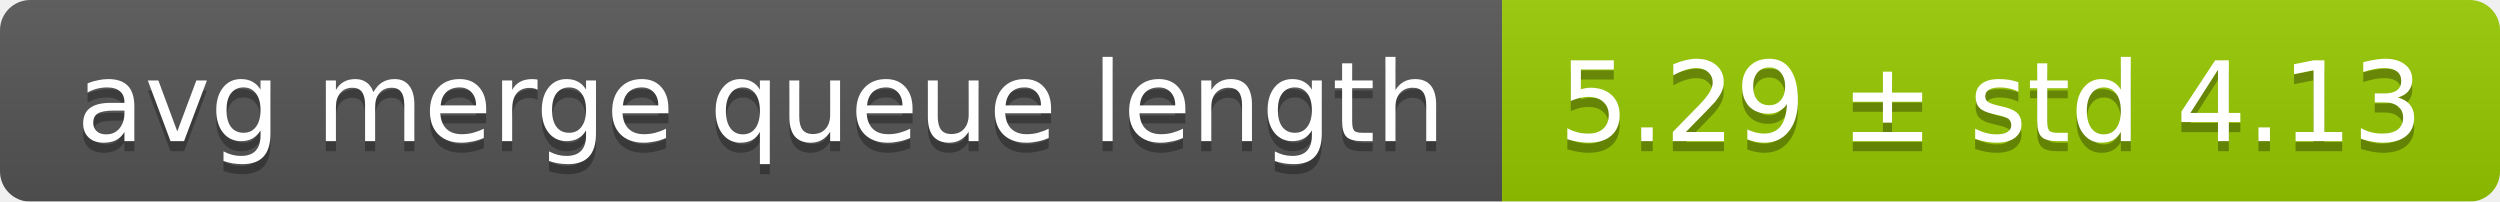
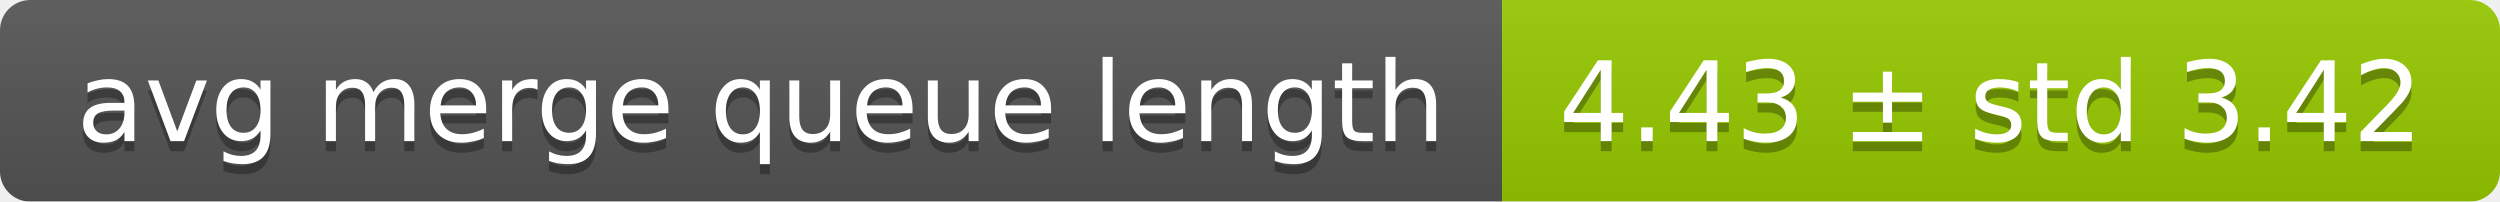
<svg xmlns="http://www.w3.org/2000/svg" width="248" height="20">
  <linearGradient id="smooth" x2="0" y2="100%">
    <stop offset="0" stop-color="#bbb" stop-opacity=".1" />
    <stop offset="1" stop-opacity=".1" />
  </linearGradient>
  <mask id="round">
    <rect width="248" height="20" rx="3" fill="#fff" />
  </mask>
  <g mask="url(#round)">
    <rect width="149" height="20" fill="#555" />
    <rect x="149" width="99" height="20" fill="#97ca00" />
    <rect width="248" height="20" fill="url(#smooth)" />
  </g>
  <g fill="#fff" text-anchor="middle" font-family="DejaVu Sans,Verdana,Geneva,sans-serif" font-size="11">
    <text x="75.5" y="15" fill="#010101" fill-opacity=".3">avg merge queue length</text>
    <text x="75.5" y="14">avg merge queue length</text>
-     <text x="197.5" y="15" fill="#010101" fill-opacity=".3">5.29 ± std 4.13</text>
-     <text x="197.5" y="14">5.29 ± std 4.13</text>
+     <text x="197.5" y="15" fill="#010101" fill-opacity=".3">4.43 ± std 3.42</text>
+     <text x="197.5" y="14">4.43 ± std 3.42</text>
  </g>
</svg>
